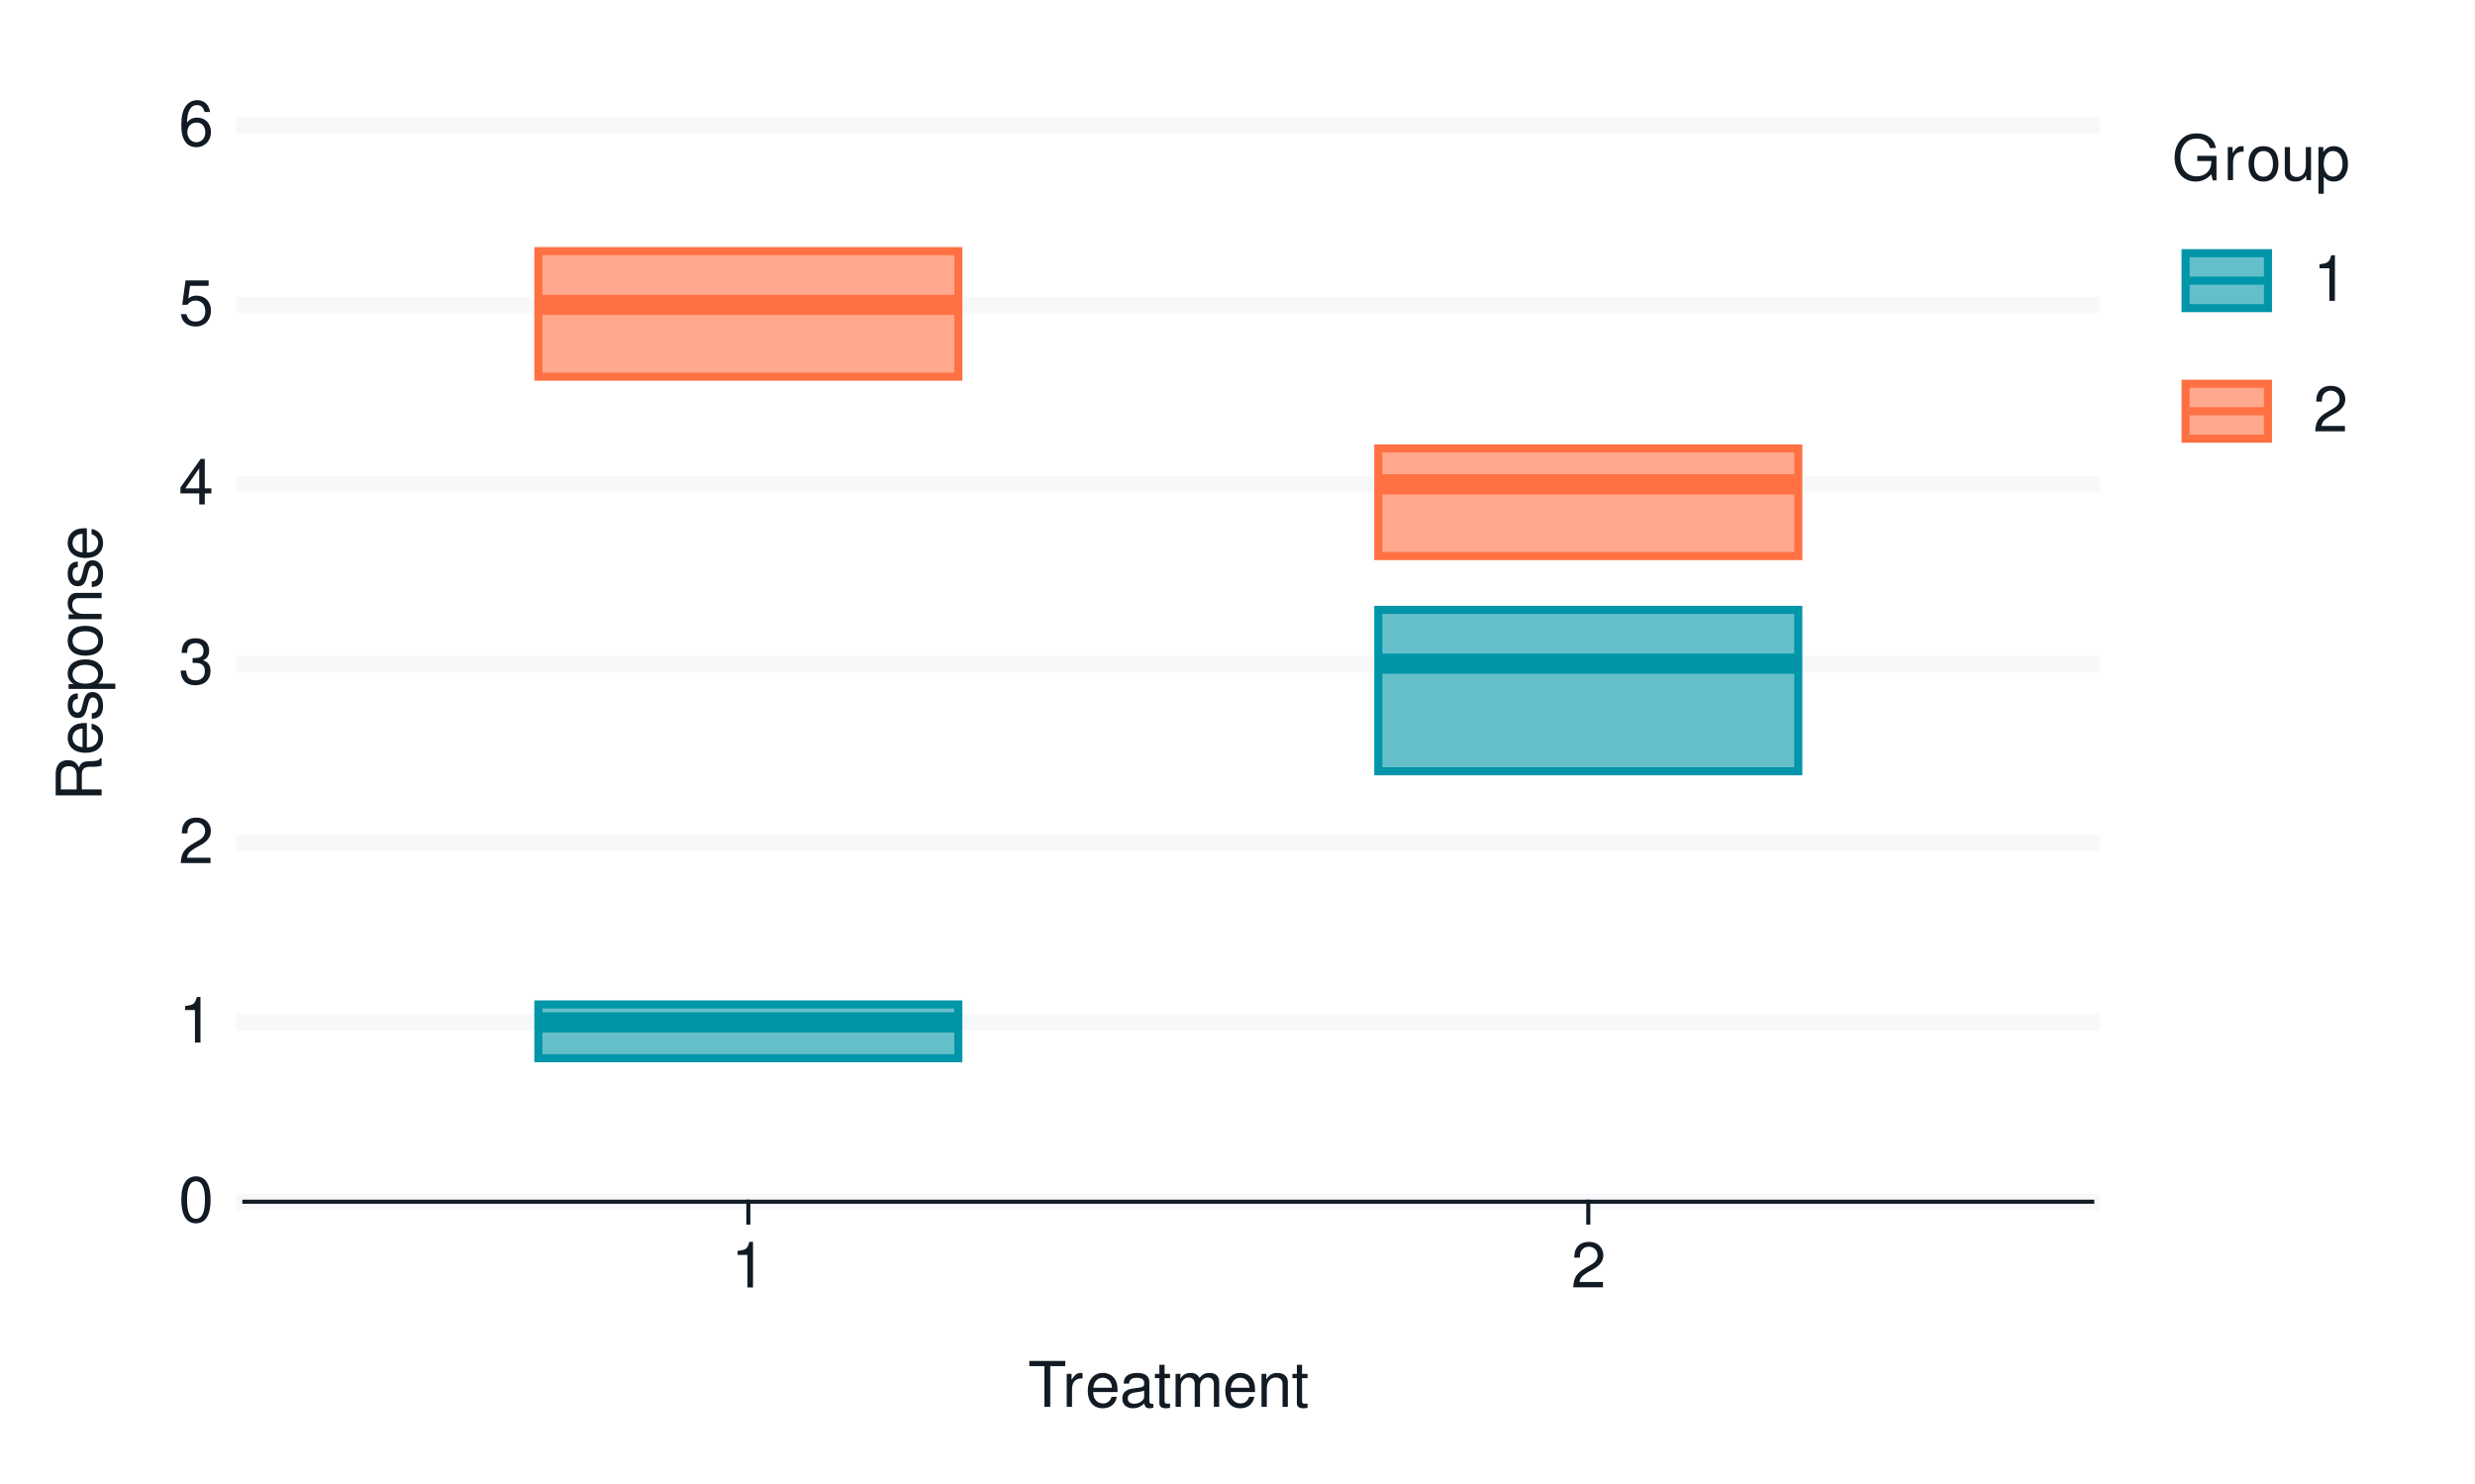
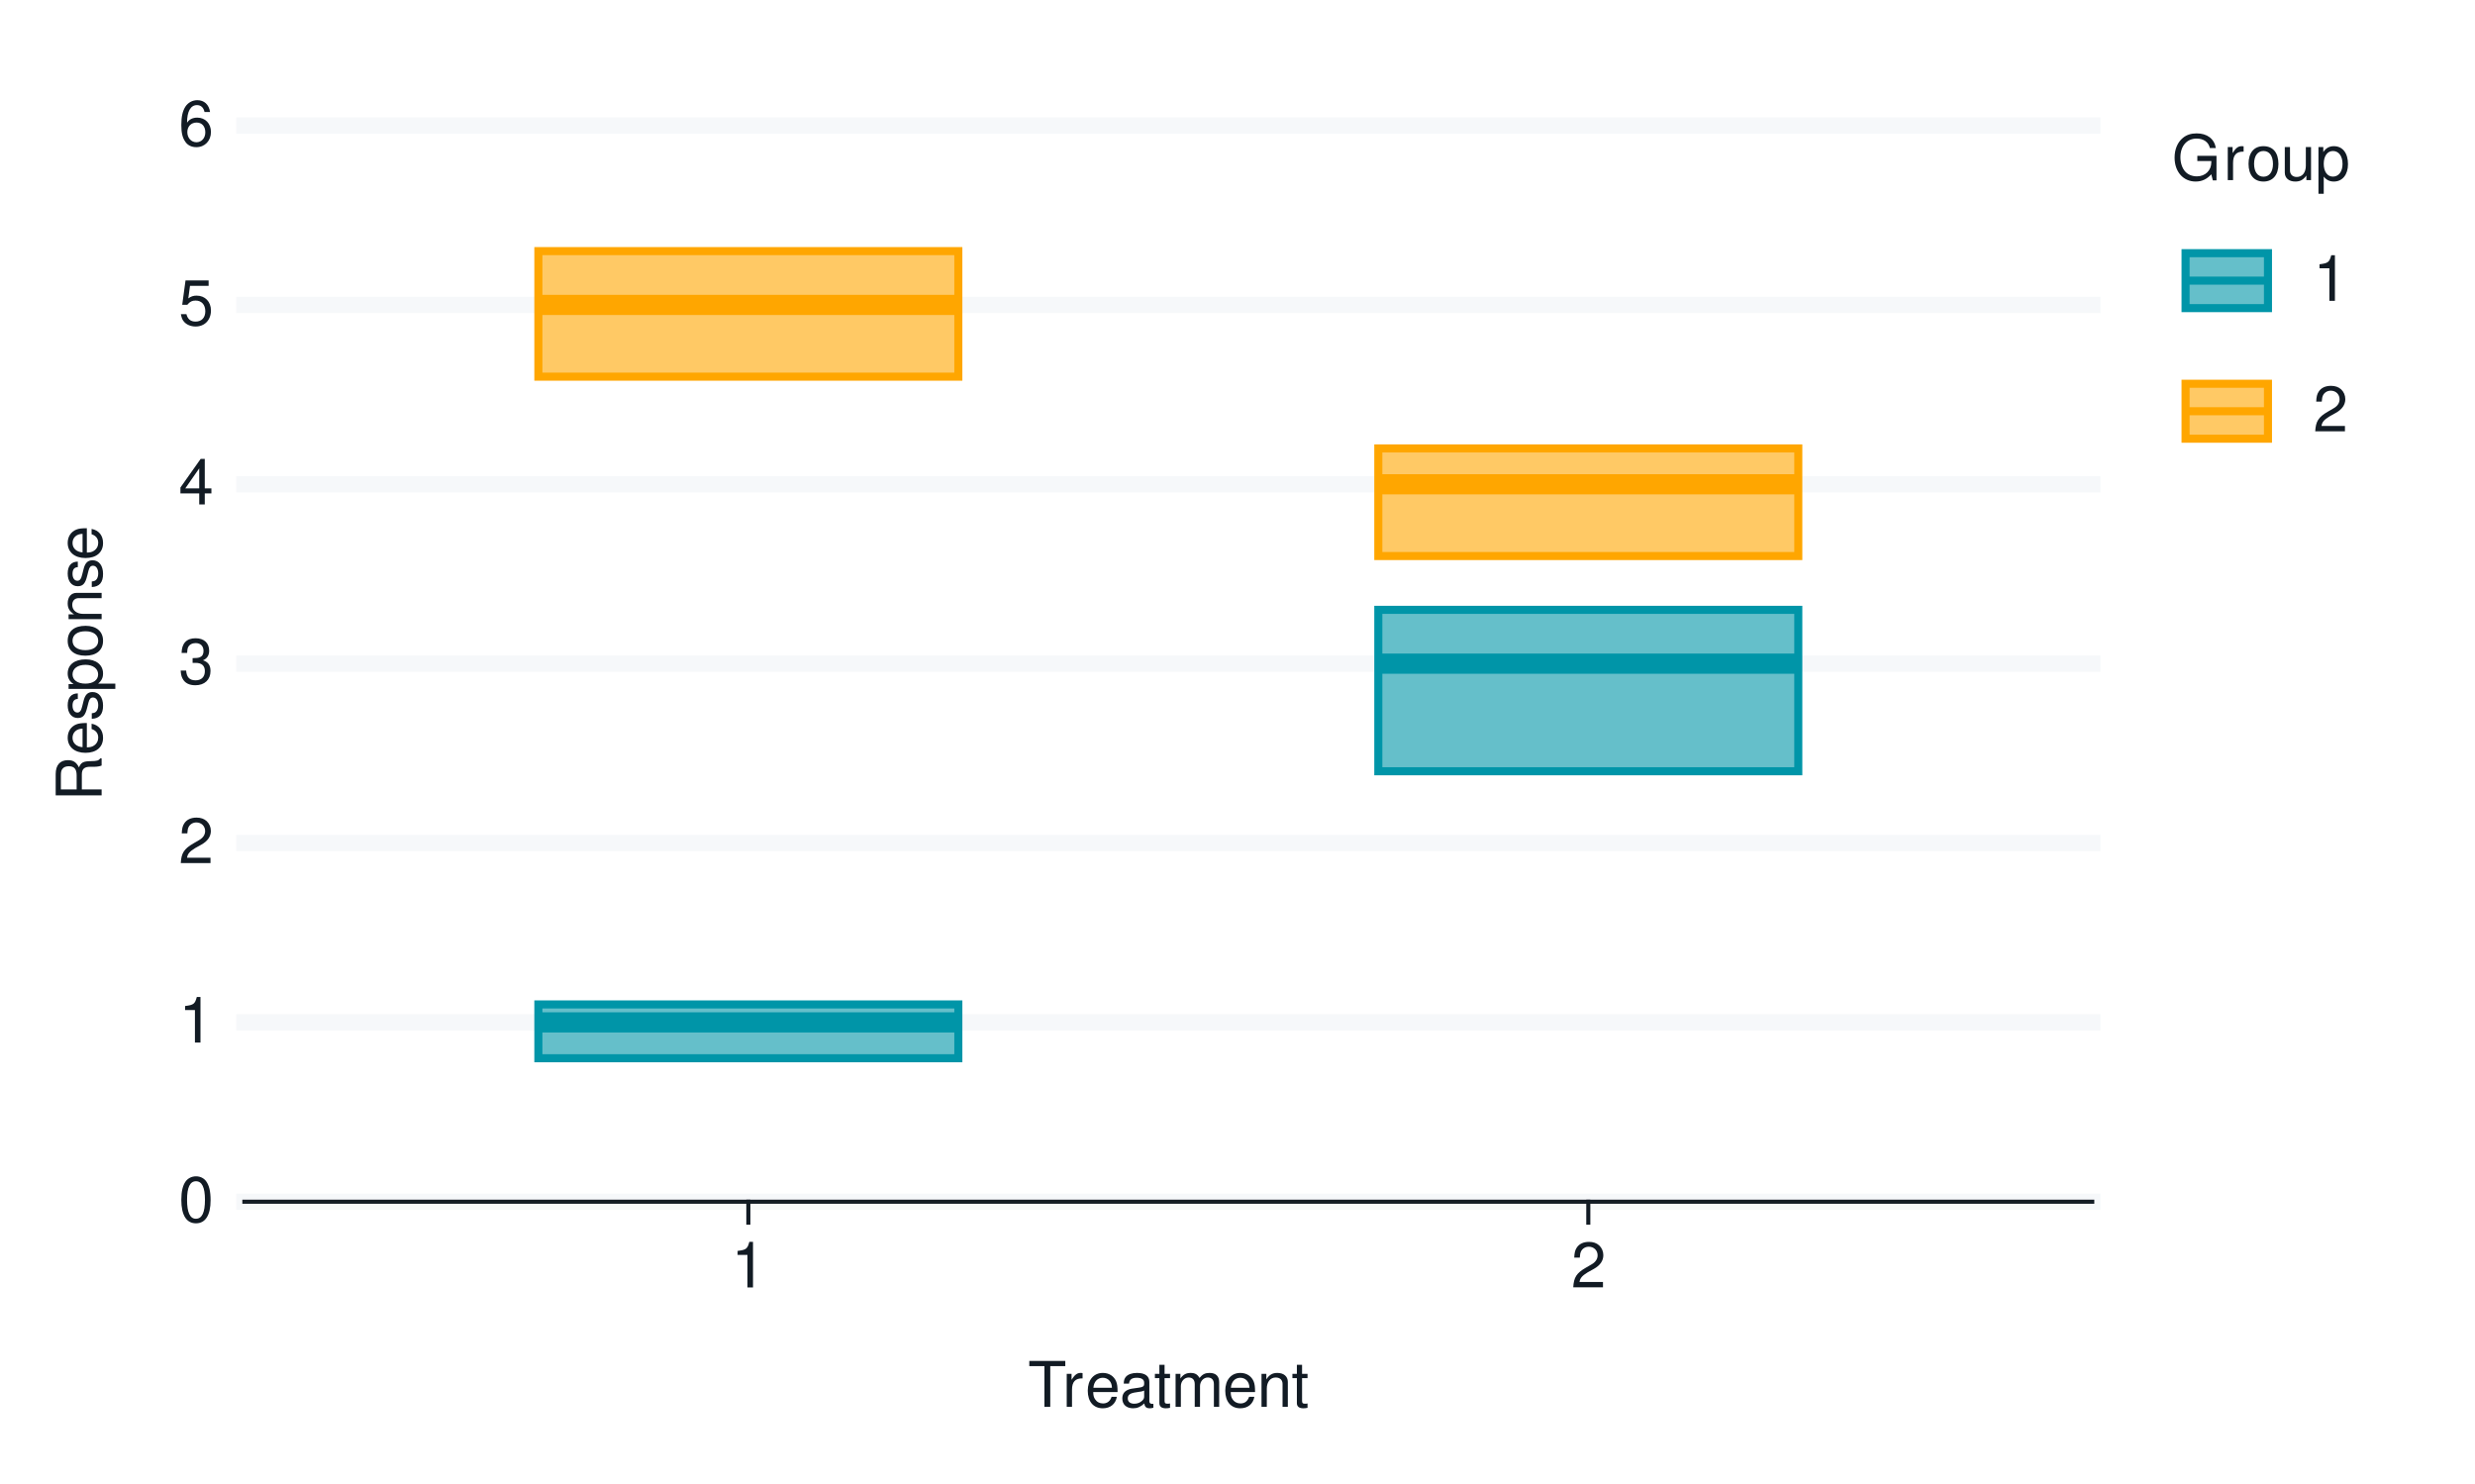
<svg xmlns="http://www.w3.org/2000/svg" xmlns:xlink="http://www.w3.org/1999/xlink" width="432pt" height="259pt" viewBox="0 0 432 259" version="1.1">
  <defs>
    <g>
      <symbol overflow="visible" id="glyph0-0">
        <path style="stroke:none;" d="" />
      </symbol>
      <symbol overflow="visible" id="glyph0-1">
        <path style="stroke:none;" d="M 3.031 -7.953 C 2.297 -7.953 1.641 -7.625 1.234 -7.078 C 0.719 -6.375 0.469 -5.328 0.469 -3.844 C 0.469 -1.172 1.359 0.25 3.031 0.25 C 4.672 0.25 5.578 -1.172 5.578 -3.781 C 5.578 -5.328 5.328 -6.359 4.812 -7.078 C 4.406 -7.641 3.766 -7.953 3.031 -7.953 Z M 3.031 -7.094 C 4.062 -7.094 4.594 -6.031 4.594 -3.875 C 4.594 -1.609 4.078 -0.547 3 -0.547 C 1.984 -0.547 1.469 -1.656 1.469 -3.844 C 1.469 -6.031 1.984 -7.094 3.031 -7.094 Z M 3.031 -7.094 " />
      </symbol>
      <symbol overflow="visible" id="glyph0-2">
        <path style="stroke:none;" d="M 2.844 -5.672 L 2.844 0 L 3.812 0 L 3.812 -7.953 L 3.172 -7.953 C 2.844 -6.734 2.625 -6.562 1.125 -6.375 L 1.125 -5.672 Z M 2.844 -5.672 " />
      </symbol>
      <symbol overflow="visible" id="glyph0-3">
        <path style="stroke:none;" d="M 5.562 -0.953 L 1.469 -0.953 C 1.562 -1.609 1.906 -2.031 2.875 -2.625 L 3.969 -3.234 C 5.062 -3.844 5.625 -4.656 5.625 -5.625 C 5.625 -6.297 5.359 -6.906 4.891 -7.344 C 4.438 -7.75 3.859 -7.953 3.125 -7.953 C 2.141 -7.953 1.391 -7.594 0.969 -6.922 C 0.688 -6.5 0.578 -6 0.547 -5.203 L 1.516 -5.203 C 1.547 -5.734 1.609 -6.062 1.75 -6.328 C 2 -6.812 2.516 -7.109 3.094 -7.109 C 3.969 -7.109 4.625 -6.469 4.625 -5.609 C 4.625 -4.969 4.266 -4.422 3.578 -4.031 L 2.562 -3.438 C 0.938 -2.5 0.469 -1.75 0.375 -0.016 L 5.562 -0.016 Z M 5.562 -0.953 " />
      </symbol>
      <symbol overflow="visible" id="glyph0-4">
        <path style="stroke:none;" d="M 2.438 -3.656 L 2.953 -3.656 C 4.016 -3.656 4.578 -3.172 4.578 -2.219 C 4.578 -1.203 3.969 -0.609 2.969 -0.609 C 1.906 -0.609 1.391 -1.141 1.312 -2.312 L 0.359 -2.312 C 0.391 -1.672 0.5 -1.25 0.688 -0.906 C 1.094 -0.125 1.859 0.25 2.922 0.25 C 4.531 0.25 5.562 -0.719 5.562 -2.219 C 5.562 -3.234 5.188 -3.781 4.25 -4.109 C 4.969 -4.406 5.328 -4.969 5.328 -5.766 C 5.328 -7.125 4.438 -7.953 2.953 -7.953 C 1.391 -7.953 0.547 -7.078 0.516 -5.391 L 1.484 -5.391 C 1.5 -5.875 1.547 -6.156 1.656 -6.391 C 1.875 -6.844 2.359 -7.109 2.969 -7.109 C 3.828 -7.109 4.344 -6.594 4.344 -5.734 C 4.344 -5.172 4.141 -4.828 3.719 -4.641 C 3.453 -4.531 3.109 -4.484 2.438 -4.484 Z M 2.438 -3.656 " />
      </symbol>
      <symbol overflow="visible" id="glyph0-5">
        <path style="stroke:none;" d="M 3.594 -1.922 L 3.594 0 L 4.562 0 L 4.562 -1.922 L 5.719 -1.922 L 5.719 -2.797 L 4.562 -2.797 L 4.562 -7.953 L 3.844 -7.953 L 0.312 -2.953 L 0.312 -1.922 Z M 3.594 -2.797 L 1.156 -2.797 L 3.594 -6.297 Z M 3.594 -2.797 " />
      </symbol>
      <symbol overflow="visible" id="glyph0-6">
        <path style="stroke:none;" d="M 5.234 -7.797 L 1.203 -7.797 L 0.625 -3.547 L 1.516 -3.547 C 1.969 -4.094 2.344 -4.281 2.953 -4.281 C 4 -4.281 4.656 -3.562 4.656 -2.406 C 4.656 -1.281 4 -0.609 2.953 -0.609 C 2.094 -0.609 1.578 -1.031 1.359 -1.906 L 0.391 -1.906 C 0.516 -1.281 0.625 -0.969 0.859 -0.688 C 1.297 -0.094 2.094 0.25 2.969 0.25 C 4.547 0.25 5.641 -0.891 5.641 -2.547 C 5.641 -4.078 4.625 -5.141 3.125 -5.141 C 2.578 -5.141 2.141 -5 1.688 -4.656 L 1.984 -6.844 L 5.234 -6.844 Z M 5.234 -7.797 " />
      </symbol>
      <symbol overflow="visible" id="glyph0-7">
        <path style="stroke:none;" d="M 5.484 -5.891 C 5.297 -7.188 4.453 -7.953 3.266 -7.953 C 2.406 -7.953 1.641 -7.531 1.172 -6.812 C 0.688 -6.031 0.469 -5.078 0.469 -3.625 C 0.469 -2.281 0.656 -1.438 1.141 -0.734 C 1.547 -0.094 2.234 0.25 3.094 0.25 C 4.578 0.25 5.641 -0.859 5.641 -2.406 C 5.641 -3.875 4.656 -4.906 3.25 -4.906 C 2.484 -4.906 1.875 -4.625 1.469 -4.031 C 1.469 -6 2.094 -7.094 3.203 -7.094 C 3.891 -7.094 4.359 -6.656 4.516 -5.891 Z M 3.141 -4.047 C 4.062 -4.047 4.656 -3.391 4.656 -2.328 C 4.656 -1.328 4 -0.609 3.109 -0.609 C 2.203 -0.609 1.516 -1.359 1.516 -2.375 C 1.516 -3.359 2.172 -4.047 3.141 -4.047 Z M 3.141 -4.047 " />
      </symbol>
      <symbol overflow="visible" id="glyph0-8">
        <path style="stroke:none;" d="M 3.891 -7.109 L 6.516 -7.109 L 6.516 -8.016 L 0.234 -8.016 L 0.234 -7.109 L 2.875 -7.109 L 2.875 0 L 3.891 0 Z M 3.891 -7.109 " />
      </symbol>
      <symbol overflow="visible" id="glyph0-9">
        <path style="stroke:none;" d="M 0.766 -5.766 L 0.766 0 L 1.688 0 L 1.688 -2.984 C 1.688 -4.375 2.266 -5 3.531 -4.969 L 3.531 -5.891 C 3.375 -5.922 3.281 -5.922 3.172 -5.922 C 2.578 -5.922 2.141 -5.578 1.609 -4.719 L 1.609 -5.766 Z M 0.766 -5.766 " />
      </symbol>
      <symbol overflow="visible" id="glyph0-10">
        <path style="stroke:none;" d="M 5.641 -2.578 C 5.641 -3.453 5.578 -3.984 5.406 -4.406 C 5.031 -5.359 4.156 -5.922 3.078 -5.922 C 1.469 -5.922 0.438 -4.703 0.438 -2.812 C 0.438 -0.906 1.438 0.25 3.062 0.25 C 4.375 0.25 5.297 -0.5 5.516 -1.75 L 4.594 -1.75 C 4.344 -0.984 3.828 -0.594 3.094 -0.594 C 2.516 -0.594 2.016 -0.859 1.703 -1.344 C 1.484 -1.672 1.406 -2 1.391 -2.578 Z M 1.422 -3.328 C 1.5 -4.391 2.141 -5.078 3.062 -5.078 C 4 -5.078 4.656 -4.359 4.656 -3.328 Z M 1.422 -3.328 " />
      </symbol>
      <symbol overflow="visible" id="glyph0-11">
        <path style="stroke:none;" d="M 5.891 -0.531 C 5.781 -0.516 5.734 -0.516 5.688 -0.516 C 5.375 -0.516 5.188 -0.688 5.188 -0.969 L 5.188 -4.359 C 5.188 -5.375 4.438 -5.922 3.031 -5.922 C 2.172 -5.922 1.5 -5.688 1.109 -5.266 C 0.844 -4.969 0.734 -4.625 0.719 -4.062 L 1.641 -4.062 C 1.719 -4.766 2.141 -5.078 2.984 -5.078 C 3.828 -5.078 4.281 -4.781 4.281 -4.219 L 4.281 -3.984 C 4.266 -3.594 4.062 -3.438 3.328 -3.344 C 2.031 -3.172 1.828 -3.141 1.469 -2.984 C 0.797 -2.703 0.469 -2.203 0.469 -1.453 C 0.469 -0.406 1.188 0.25 2.359 0.25 C 3.078 0.25 3.656 0 4.312 -0.594 C 4.375 0 4.656 0.25 5.266 0.25 C 5.453 0.25 5.578 0.234 5.891 0.156 Z M 4.281 -1.812 C 4.281 -1.5 4.188 -1.312 3.922 -1.062 C 3.547 -0.719 3.094 -0.547 2.547 -0.547 C 1.844 -0.547 1.422 -0.891 1.422 -1.469 C 1.422 -2.078 1.812 -2.391 2.812 -2.531 C 3.781 -2.656 3.969 -2.703 4.281 -2.844 Z M 4.281 -1.812 " />
      </symbol>
      <symbol overflow="visible" id="glyph0-12">
        <path style="stroke:none;" d="M 2.797 -5.766 L 1.844 -5.766 L 1.844 -7.344 L 0.938 -7.344 L 0.938 -5.766 L 0.156 -5.766 L 0.156 -5.016 L 0.938 -5.016 L 0.938 -0.656 C 0.938 -0.062 1.328 0.25 2.047 0.25 C 2.281 0.25 2.484 0.234 2.797 0.172 L 2.797 -0.594 C 2.656 -0.562 2.547 -0.547 2.359 -0.547 C 1.953 -0.547 1.844 -0.656 1.844 -1.062 L 1.844 -5.016 L 2.797 -5.016 Z M 2.797 -5.766 " />
      </symbol>
      <symbol overflow="visible" id="glyph0-13">
        <path style="stroke:none;" d="M 0.766 -5.766 L 0.766 0 L 1.688 0 L 1.688 -3.625 C 1.688 -4.453 2.297 -5.125 3.047 -5.125 C 3.734 -5.125 4.109 -4.703 4.109 -3.969 L 4.109 0 L 5.031 0 L 5.031 -3.625 C 5.031 -4.453 5.641 -5.125 6.391 -5.125 C 7.062 -5.125 7.453 -4.703 7.453 -3.969 L 7.453 0 L 8.375 0 L 8.375 -4.328 C 8.375 -5.359 7.781 -5.922 6.703 -5.922 C 5.938 -5.922 5.484 -5.703 4.938 -5.047 C 4.594 -5.672 4.141 -5.922 3.391 -5.922 C 2.625 -5.922 2.094 -5.641 1.609 -4.953 L 1.609 -5.766 Z M 0.766 -5.766 " />
      </symbol>
      <symbol overflow="visible" id="glyph0-14">
        <path style="stroke:none;" d="M 0.766 -5.766 L 0.766 0 L 1.688 0 L 1.688 -3.172 C 1.688 -4.359 2.312 -5.125 3.25 -5.125 C 3.984 -5.125 4.438 -4.688 4.438 -4 L 4.438 0 L 5.359 0 L 5.359 -4.359 C 5.359 -5.312 4.641 -5.922 3.531 -5.922 C 2.672 -5.922 2.125 -5.594 1.609 -4.797 L 1.609 -5.766 Z M 0.766 -5.766 " />
      </symbol>
      <symbol overflow="visible" id="glyph0-15">
        <path style="stroke:none;" d="M 7.797 -4.234 L 4.453 -4.234 L 4.453 -3.328 L 6.891 -3.328 L 6.891 -3.109 C 6.891 -1.688 5.844 -0.656 4.375 -0.656 C 3.562 -0.656 2.828 -0.953 2.359 -1.469 C 1.828 -2.031 1.5 -2.984 1.5 -3.984 C 1.5 -5.953 2.625 -7.25 4.328 -7.25 C 5.547 -7.25 6.422 -6.625 6.641 -5.594 L 7.688 -5.594 C 7.406 -7.219 6.172 -8.156 4.328 -8.156 C 3.359 -8.156 2.562 -7.891 1.938 -7.375 C 1 -6.609 0.484 -5.375 0.484 -3.922 C 0.484 -1.469 1.984 0.25 4.156 0.25 C 5.25 0.25 6.109 -0.156 6.891 -1.016 L 7.156 0.047 L 7.797 0.047 Z M 7.797 -4.234 " />
      </symbol>
      <symbol overflow="visible" id="glyph0-16">
        <path style="stroke:none;" d="M 2.984 -5.922 C 1.359 -5.922 0.391 -4.781 0.391 -2.844 C 0.391 -0.891 1.359 0.25 3 0.25 C 4.625 0.25 5.609 -0.906 5.609 -2.797 C 5.609 -4.797 4.656 -5.922 2.984 -5.922 Z M 3 -5.078 C 4.031 -5.078 4.656 -4.234 4.656 -2.812 C 4.656 -1.438 4.016 -0.594 3 -0.594 C 1.984 -0.594 1.359 -1.438 1.359 -2.844 C 1.359 -4.234 1.984 -5.078 3 -5.078 Z M 3 -5.078 " />
      </symbol>
      <symbol overflow="visible" id="glyph0-17">
        <path style="stroke:none;" d="M 5.297 0 L 5.297 -5.766 L 4.391 -5.766 L 4.391 -2.5 C 4.391 -1.312 3.766 -0.547 2.812 -0.547 C 2.094 -0.547 1.625 -0.984 1.625 -1.688 L 1.625 -5.766 L 0.719 -5.766 L 0.719 -1.312 C 0.719 -0.359 1.438 0.25 2.547 0.25 C 3.406 0.25 3.938 -0.047 4.484 -0.797 L 4.484 0 Z M 5.297 0 " />
      </symbol>
      <symbol overflow="visible" id="glyph0-18">
        <path style="stroke:none;" d="M 0.594 2.391 L 1.516 2.391 L 1.516 -0.609 C 2 -0.016 2.547 0.25 3.281 0.25 C 4.781 0.25 5.75 -0.953 5.75 -2.781 C 5.75 -4.719 4.812 -5.922 3.281 -5.922 C 2.5 -5.922 1.875 -5.578 1.438 -4.891 L 1.438 -5.766 L 0.594 -5.766 Z M 3.125 -5.078 C 4.141 -5.078 4.797 -4.188 4.797 -2.812 C 4.797 -1.5 4.125 -0.609 3.125 -0.609 C 2.141 -0.609 1.516 -1.484 1.516 -2.844 C 1.516 -4.188 2.141 -5.078 3.125 -5.078 Z M 3.125 -5.078 " />
      </symbol>
      <symbol overflow="visible" id="glyph1-0">
        <path style="stroke:none;" d="" />
      </symbol>
      <symbol overflow="visible" id="glyph1-1">
        <path style="stroke:none;" d="M -3.453 -2.047 L -3.453 -4.688 C -3.453 -5.594 -3.016 -6 -2.031 -6 L -1.312 -6 C -0.812 -6 -0.328 -6.078 0 -6.219 L 0 -7.469 L -0.25 -7.469 C -0.516 -7.078 -0.797 -7 -1.875 -6.984 C -3.188 -6.969 -3.594 -6.766 -3.953 -5.891 C -4.406 -6.797 -4.953 -7.156 -5.875 -7.156 C -7.266 -7.156 -8.016 -6.297 -8.016 -4.719 L -8.016 -1.016 L 0 -1.016 L 0 -2.047 Z M -4.359 -2.047 L -7.109 -2.047 L -7.109 -4.516 C -7.109 -5.094 -7.031 -5.422 -6.812 -5.672 C -6.578 -5.953 -6.219 -6.094 -5.734 -6.094 C -4.781 -6.094 -4.359 -5.609 -4.359 -4.516 Z M -4.359 -2.047 " />
      </symbol>
      <symbol overflow="visible" id="glyph1-2">
        <path style="stroke:none;" d="M -2.578 -5.641 C -3.453 -5.641 -3.984 -5.578 -4.406 -5.406 C -5.359 -5.031 -5.922 -4.156 -5.922 -3.078 C -5.922 -1.469 -4.703 -0.438 -2.812 -0.438 C -0.906 -0.438 0.25 -1.438 0.25 -3.062 C 0.25 -4.375 -0.5 -5.297 -1.75 -5.516 L -1.75 -4.594 C -0.984 -4.344 -0.594 -3.828 -0.594 -3.094 C -0.594 -2.516 -0.859 -2.016 -1.344 -1.703 C -1.672 -1.484 -2 -1.406 -2.578 -1.391 Z M -3.328 -1.422 C -4.391 -1.5 -5.078 -2.141 -5.078 -3.062 C -5.078 -4 -4.359 -4.656 -3.328 -4.656 Z M -3.328 -1.422 " />
      </symbol>
      <symbol overflow="visible" id="glyph1-3">
        <path style="stroke:none;" d="M -4.156 -4.812 C -5.297 -4.812 -5.922 -4.062 -5.922 -2.734 C -5.922 -1.391 -5.234 -0.516 -4.172 -0.516 C -3.266 -0.516 -2.844 -0.984 -2.516 -2.344 L -2.297 -3.203 C -2.141 -3.844 -1.906 -4.094 -1.5 -4.094 C -0.953 -4.094 -0.594 -3.547 -0.594 -2.75 C -0.594 -2.25 -0.734 -1.844 -0.984 -1.609 C -1.141 -1.469 -1.312 -1.391 -1.719 -1.344 L -1.719 -0.375 C -0.391 -0.422 0.25 -1.172 0.25 -2.672 C 0.25 -4.125 -0.469 -5.047 -1.578 -5.047 C -2.438 -5.047 -2.906 -4.562 -3.172 -3.422 L -3.391 -2.547 C -3.562 -1.797 -3.812 -1.469 -4.219 -1.469 C -4.75 -1.469 -5.078 -1.953 -5.078 -2.688 C -5.078 -3.438 -4.766 -3.828 -4.156 -3.844 Z M -4.156 -4.812 " />
      </symbol>
      <symbol overflow="visible" id="glyph1-4">
        <path style="stroke:none;" d="M 2.391 -0.594 L 2.391 -1.516 L -0.609 -1.516 C -0.016 -2 0.25 -2.547 0.25 -3.281 C 0.25 -4.781 -0.953 -5.75 -2.781 -5.75 C -4.719 -5.75 -5.922 -4.812 -5.922 -3.281 C -5.922 -2.5 -5.578 -1.875 -4.891 -1.438 L -5.766 -1.438 L -5.766 -0.594 Z M -5.078 -3.125 C -5.078 -4.141 -4.188 -4.797 -2.812 -4.797 C -1.5 -4.797 -0.609 -4.125 -0.609 -3.125 C -0.609 -2.141 -1.484 -1.516 -2.844 -1.516 C -4.188 -1.516 -5.078 -2.141 -5.078 -3.125 Z M -5.078 -3.125 " />
      </symbol>
      <symbol overflow="visible" id="glyph1-5">
        <path style="stroke:none;" d="M -5.922 -2.984 C -5.922 -1.359 -4.781 -0.391 -2.844 -0.391 C -0.891 -0.391 0.25 -1.359 0.25 -3 C 0.25 -4.625 -0.906 -5.609 -2.797 -5.609 C -4.797 -5.609 -5.922 -4.656 -5.922 -2.984 Z M -5.078 -3 C -5.078 -4.031 -4.234 -4.656 -2.812 -4.656 C -1.438 -4.656 -0.594 -4.016 -0.594 -3 C -0.594 -1.984 -1.438 -1.359 -2.844 -1.359 C -4.234 -1.359 -5.078 -1.984 -5.078 -3 Z M -5.078 -3 " />
      </symbol>
      <symbol overflow="visible" id="glyph1-6">
        <path style="stroke:none;" d="M -5.766 -0.766 L 0 -0.766 L 0 -1.688 L -3.172 -1.688 C -4.359 -1.688 -5.125 -2.312 -5.125 -3.25 C -5.125 -3.984 -4.688 -4.438 -4 -4.438 L 0 -4.438 L 0 -5.359 L -4.359 -5.359 C -5.312 -5.359 -5.922 -4.641 -5.922 -3.531 C -5.922 -2.672 -5.594 -2.125 -4.797 -1.609 L -5.766 -1.609 Z M -5.766 -0.766 " />
      </symbol>
    </g>
  </defs>
  <g id="surface91">
    <rect x="0" y="0" width="432" height="259" style="fill:rgb(100%,100%,100%);fill-opacity:1;stroke:none;" />
    <path style="fill:none;stroke-width:0.711;stroke-linecap:round;stroke-linejoin:round;stroke:rgb(100%,100%,100%);stroke-opacity:1;stroke-miterlimit:10;" d="M 0 259 L 432 259 L 432 0 L 0 0 Z M 0 259 " />
    <path style="fill-rule:nonzero;fill:rgb(100%,100%,100%);fill-opacity:1;stroke-width:0.711;stroke-linecap:round;stroke-linejoin:round;stroke:rgb(100%,100%,100%);stroke-opacity:1;stroke-miterlimit:10;" d="M 42.656 209.758 L 365.191 209.758 L 365.191 21.918 L 42.656 21.918 Z M 42.656 209.758 " />
    <path style="fill:none;stroke-width:2.845;stroke-linecap:square;stroke-linejoin:round;stroke:rgb(96.471%,97.255%,98.039%);stroke-opacity:1;stroke-miterlimit:10;" d="M 42.656 209.758 L 365.195 209.758 " />
    <path style="fill:none;stroke-width:2.845;stroke-linecap:square;stroke-linejoin:round;stroke:rgb(96.471%,97.255%,98.039%);stroke-opacity:1;stroke-miterlimit:10;" d="M 42.656 178.453 L 365.195 178.453 " />
    <path style="fill:none;stroke-width:2.845;stroke-linecap:square;stroke-linejoin:round;stroke:rgb(96.471%,97.255%,98.039%);stroke-opacity:1;stroke-miterlimit:10;" d="M 42.656 147.145 L 365.195 147.145 " />
    <path style="fill:none;stroke-width:2.845;stroke-linecap:square;stroke-linejoin:round;stroke:rgb(96.471%,97.255%,98.039%);stroke-opacity:1;stroke-miterlimit:10;" d="M 42.656 115.84 L 365.195 115.84 " />
    <path style="fill:none;stroke-width:2.845;stroke-linecap:square;stroke-linejoin:round;stroke:rgb(96.471%,97.255%,98.039%);stroke-opacity:1;stroke-miterlimit:10;" d="M 42.656 84.531 L 365.195 84.531 " />
    <path style="fill:none;stroke-width:2.845;stroke-linecap:square;stroke-linejoin:round;stroke:rgb(96.471%,97.255%,98.039%);stroke-opacity:1;stroke-miterlimit:10;" d="M 42.656 53.223 L 365.195 53.223 " />
    <path style="fill:none;stroke-width:2.845;stroke-linecap:square;stroke-linejoin:round;stroke:rgb(96.471%,97.255%,98.039%);stroke-opacity:1;stroke-miterlimit:10;" d="M 42.656 21.918 L 365.195 21.918 " />
    <path style="fill-rule:nonzero;fill:rgb(0%,58.431%,65.882%);fill-opacity:0.604;stroke-width:1.408;stroke-linecap:butt;stroke-linejoin:miter;stroke:rgb(0%,58.431%,65.882%);stroke-opacity:1;stroke-miterlimit:10;" d="M 93.969 175.32 L 93.969 184.711 L 167.273 184.711 L 167.273 175.32 Z M 93.969 175.32 " />
-     <path style="fill-rule:nonzero;fill:rgb(100%,43.922%,26.275%);fill-opacity:0.604;stroke-width:1.408;stroke-linecap:butt;stroke-linejoin:miter;stroke:rgb(100%,43.922%,26.275%);stroke-opacity:1;stroke-miterlimit:10;" d="M 93.969 43.832 L 93.969 65.746 L 167.273 65.746 L 167.273 43.832 Z M 93.969 43.832 " />
+     <path style="fill-rule:nonzero;fill:rgb(100%,65.098%,0%);fill-opacity:0.604;stroke-width:1.408;stroke-linecap:butt;stroke-linejoin:miter;stroke:rgb(100%,65.098%,0%);stroke-opacity:1;stroke-miterlimit:10;" d="M 93.969 43.832 L 93.969 65.746 L 167.273 65.746 L 167.273 43.832 Z M 93.969 43.832 " />
    <path style="fill-rule:nonzero;fill:rgb(0%,58.431%,65.882%);fill-opacity:0.604;stroke-width:1.408;stroke-linecap:butt;stroke-linejoin:miter;stroke:rgb(0%,58.431%,65.882%);stroke-opacity:1;stroke-miterlimit:10;" d="M 240.578 106.445 L 240.578 134.621 L 313.883 134.621 L 313.883 106.445 Z M 240.578 106.445 " />
-     <path style="fill-rule:nonzero;fill:rgb(100%,43.922%,26.275%);fill-opacity:0.604;stroke-width:1.408;stroke-linecap:butt;stroke-linejoin:miter;stroke:rgb(100%,43.922%,26.275%);stroke-opacity:1;stroke-miterlimit:10;" d="M 240.578 78.27 L 240.578 97.055 L 313.883 97.055 L 313.883 78.27 Z M 240.578 78.27 " />
+     <path style="fill-rule:nonzero;fill:rgb(100%,65.098%,0%);fill-opacity:0.604;stroke-width:1.408;stroke-linecap:butt;stroke-linejoin:miter;stroke:rgb(100%,65.098%,0%);stroke-opacity:1;stroke-miterlimit:10;" d="M 240.578 78.27 L 240.578 97.055 L 313.883 97.055 L 313.883 78.27 Z M 240.578 78.27 " />
    <path style="fill:none;stroke-width:3.521;stroke-linecap:butt;stroke-linejoin:miter;stroke:rgb(0%,58.431%,65.882%);stroke-opacity:1;stroke-miterlimit:10;" d="M 93.969 178.453 L 167.273 178.453 " />
-     <path style="fill:none;stroke-width:3.521;stroke-linecap:butt;stroke-linejoin:miter;stroke:rgb(100%,43.922%,26.275%);stroke-opacity:1;stroke-miterlimit:10;" d="M 93.969 53.223 L 167.273 53.223 " />
+     <path style="fill:none;stroke-width:3.521;stroke-linecap:butt;stroke-linejoin:miter;stroke:rgb(100%,65.098%,0%);stroke-opacity:1;stroke-miterlimit:10;" d="M 93.969 53.223 L 167.273 53.223 " />
    <path style="fill:none;stroke-width:3.521;stroke-linecap:butt;stroke-linejoin:miter;stroke:rgb(0%,58.431%,65.882%);stroke-opacity:1;stroke-miterlimit:10;" d="M 240.578 115.84 L 313.883 115.84 " />
-     <path style="fill:none;stroke-width:3.521;stroke-linecap:butt;stroke-linejoin:miter;stroke:rgb(100%,43.922%,26.275%);stroke-opacity:1;stroke-miterlimit:10;" d="M 240.578 84.531 L 313.883 84.531 " />
+     <path style="fill:none;stroke-width:3.521;stroke-linecap:butt;stroke-linejoin:miter;stroke:rgb(100%,65.098%,0%);stroke-opacity:1;stroke-miterlimit:10;" d="M 240.578 84.531 L 313.883 84.531 " />
    <g style="fill:rgb(7.059%,10.588%,14.118%);fill-opacity:1;">
      <use xlink:href="#glyph0-1" x="31.18" y="213.276" />
    </g>
    <g style="fill:rgb(7.059%,10.588%,14.118%);fill-opacity:1;">
      <use xlink:href="#glyph0-2" x="31.18" y="181.972" />
    </g>
    <g style="fill:rgb(7.059%,10.588%,14.118%);fill-opacity:1;">
      <use xlink:href="#glyph0-3" x="31.18" y="150.663" />
    </g>
    <g style="fill:rgb(7.059%,10.588%,14.118%);fill-opacity:1;">
      <use xlink:href="#glyph0-4" x="31.18" y="119.358" />
    </g>
    <g style="fill:rgb(7.059%,10.588%,14.118%);fill-opacity:1;">
      <use xlink:href="#glyph0-5" x="31.18" y="88.05" />
    </g>
    <g style="fill:rgb(7.059%,10.588%,14.118%);fill-opacity:1;">
      <use xlink:href="#glyph0-6" x="31.18" y="56.741" />
    </g>
    <g style="fill:rgb(7.059%,10.588%,14.118%);fill-opacity:1;">
      <use xlink:href="#glyph0-7" x="31.18" y="25.437" />
    </g>
    <path style="fill:none;stroke-width:0.711;stroke-linecap:square;stroke-linejoin:round;stroke:rgb(7.059%,10.588%,14.118%);stroke-opacity:1;stroke-miterlimit:10;" d="M 42.656 209.758 L 365.195 209.758 " />
    <path style="fill:none;stroke-width:0.711;stroke-linecap:square;stroke-linejoin:round;stroke:rgb(7.059%,10.588%,14.118%);stroke-opacity:1;stroke-miterlimit:10;" d="M 130.621 213.41 L 130.621 209.758 " />
    <path style="fill:none;stroke-width:0.711;stroke-linecap:square;stroke-linejoin:round;stroke:rgb(7.059%,10.588%,14.118%);stroke-opacity:1;stroke-miterlimit:10;" d="M 277.23 213.41 L 277.23 209.758 " />
    <g style="fill:rgb(7.059%,10.588%,14.118%);fill-opacity:1;">
      <use xlink:href="#glyph0-2" x="127.621" y="224.718" />
    </g>
    <g style="fill:rgb(7.059%,10.588%,14.118%);fill-opacity:1;">
      <use xlink:href="#glyph0-3" x="274.23" y="224.718" />
    </g>
    <g style="fill:rgb(7.059%,10.588%,14.118%);fill-opacity:1;">
      <use xlink:href="#glyph0-8" x="179.426" y="245.562" />
      <use xlink:href="#glyph0-9" x="185.426" y="245.562" />
      <use xlink:href="#glyph0-10" x="189.426" y="245.562" />
      <use xlink:href="#glyph0-11" x="195.426" y="245.562" />
      <use xlink:href="#glyph0-12" x="201.426" y="245.562" />
      <use xlink:href="#glyph0-13" x="204.426" y="245.562" />
      <use xlink:href="#glyph0-10" x="213.426" y="245.562" />
      <use xlink:href="#glyph0-14" x="219.426" y="245.562" />
      <use xlink:href="#glyph0-12" x="225.426" y="245.562" />
    </g>
    <g style="fill:rgb(7.059%,10.588%,14.118%);fill-opacity:1;">
      <use xlink:href="#glyph1-1" x="17.737" y="139.84" />
      <use xlink:href="#glyph1-2" x="17.737" y="131.84" />
      <use xlink:href="#glyph1-3" x="17.737" y="125.84" />
      <use xlink:href="#glyph1-4" x="17.737" y="120.84" />
      <use xlink:href="#glyph1-5" x="17.737" y="114.84" />
      <use xlink:href="#glyph1-6" x="17.737" y="108.84" />
      <use xlink:href="#glyph1-3" x="17.737" y="102.84" />
      <use xlink:href="#glyph1-2" x="17.737" y="97.84" />
    </g>
    <path style=" stroke:none;fill-rule:nonzero;fill:rgb(100%,100%,100%);fill-opacity:1;" d="M 370.863 89.59 L 410.082 89.59 L 410.082 21.918 L 370.863 21.918 Z M 370.863 89.59 " />
    <g style="fill:rgb(7.059%,10.588%,14.118%);fill-opacity:1;">
      <use xlink:href="#glyph0-15" x="379.082" y="31.437" />
      <use xlink:href="#glyph0-9" x="388.082" y="31.437" />
      <use xlink:href="#glyph0-16" x="392.082" y="31.437" />
      <use xlink:href="#glyph0-17" x="398.082" y="31.437" />
      <use xlink:href="#glyph0-18" x="404.082" y="31.437" />
    </g>
    <path style="fill-rule:nonzero;fill:rgb(100%,100%,100%);fill-opacity:1;stroke-width:0.711;stroke-linecap:round;stroke-linejoin:round;stroke:rgb(100%,100%,100%);stroke-opacity:1;stroke-miterlimit:10;" d="M 379.082 58.574 L 398.262 58.574 L 398.262 39.395 L 379.082 39.395 Z M 379.082 58.574 " />
    <path style="fill-rule:nonzero;fill:rgb(0%,58.431%,65.882%);fill-opacity:0.604;stroke-width:1.408;stroke-linecap:butt;stroke-linejoin:miter;stroke:rgb(0%,58.431%,65.882%);stroke-opacity:1;stroke-miterlimit:10;" d="M 381.48 53.781 L 395.863 53.781 L 395.863 44.191 L 381.48 44.191 Z M 381.48 53.781 " />
    <path style="fill:none;stroke-width:1.408;stroke-linecap:butt;stroke-linejoin:miter;stroke:rgb(0%,58.431%,65.882%);stroke-opacity:1;stroke-miterlimit:10;" d="M 381.48 48.984 L 395.863 48.984 " />
    <path style="fill-rule:nonzero;fill:rgb(100%,100%,100%);fill-opacity:1;stroke-width:0.711;stroke-linecap:round;stroke-linejoin:round;stroke:rgb(100%,100%,100%);stroke-opacity:1;stroke-miterlimit:10;" d="M 379.082 81.371 L 398.262 81.371 L 398.262 62.191 L 379.082 62.191 Z M 379.082 81.371 " />
-     <path style="fill-rule:nonzero;fill:rgb(100%,43.922%,26.275%);fill-opacity:0.604;stroke-width:1.408;stroke-linecap:butt;stroke-linejoin:miter;stroke:rgb(100%,43.922%,26.275%);stroke-opacity:1;stroke-miterlimit:10;" d="M 381.48 76.574 L 395.863 76.574 L 395.863 66.984 L 381.48 66.984 Z M 381.48 76.574 " />
-     <path style="fill:none;stroke-width:1.408;stroke-linecap:butt;stroke-linejoin:miter;stroke:rgb(100%,43.922%,26.275%);stroke-opacity:1;stroke-miterlimit:10;" d="M 381.48 71.781 L 395.863 71.781 " />
+     <path style="fill-rule:nonzero;fill:rgb(100%,65.098%,0%);fill-opacity:0.604;stroke-width:1.408;stroke-linecap:butt;stroke-linejoin:miter;stroke:rgb(100%,65.098%,0%);stroke-opacity:1;stroke-miterlimit:10;" d="M 381.48 76.574 L 395.863 76.574 L 395.863 66.984 L 381.48 66.984 Z M 381.48 76.574 " />
+     <path style="fill:none;stroke-width:1.408;stroke-linecap:butt;stroke-linejoin:miter;stroke:rgb(100%,65.098%,0%);stroke-opacity:1;stroke-miterlimit:10;" d="M 381.48 71.781 L 395.863 71.781 " />
    <g style="fill:rgb(7.059%,10.588%,14.118%);fill-opacity:1;">
      <use xlink:href="#glyph0-2" x="403.738" y="52.503" />
    </g>
    <g style="fill:rgb(7.059%,10.588%,14.118%);fill-opacity:1;">
      <use xlink:href="#glyph0-3" x="403.738" y="75.3" />
    </g>
  </g>
</svg>
